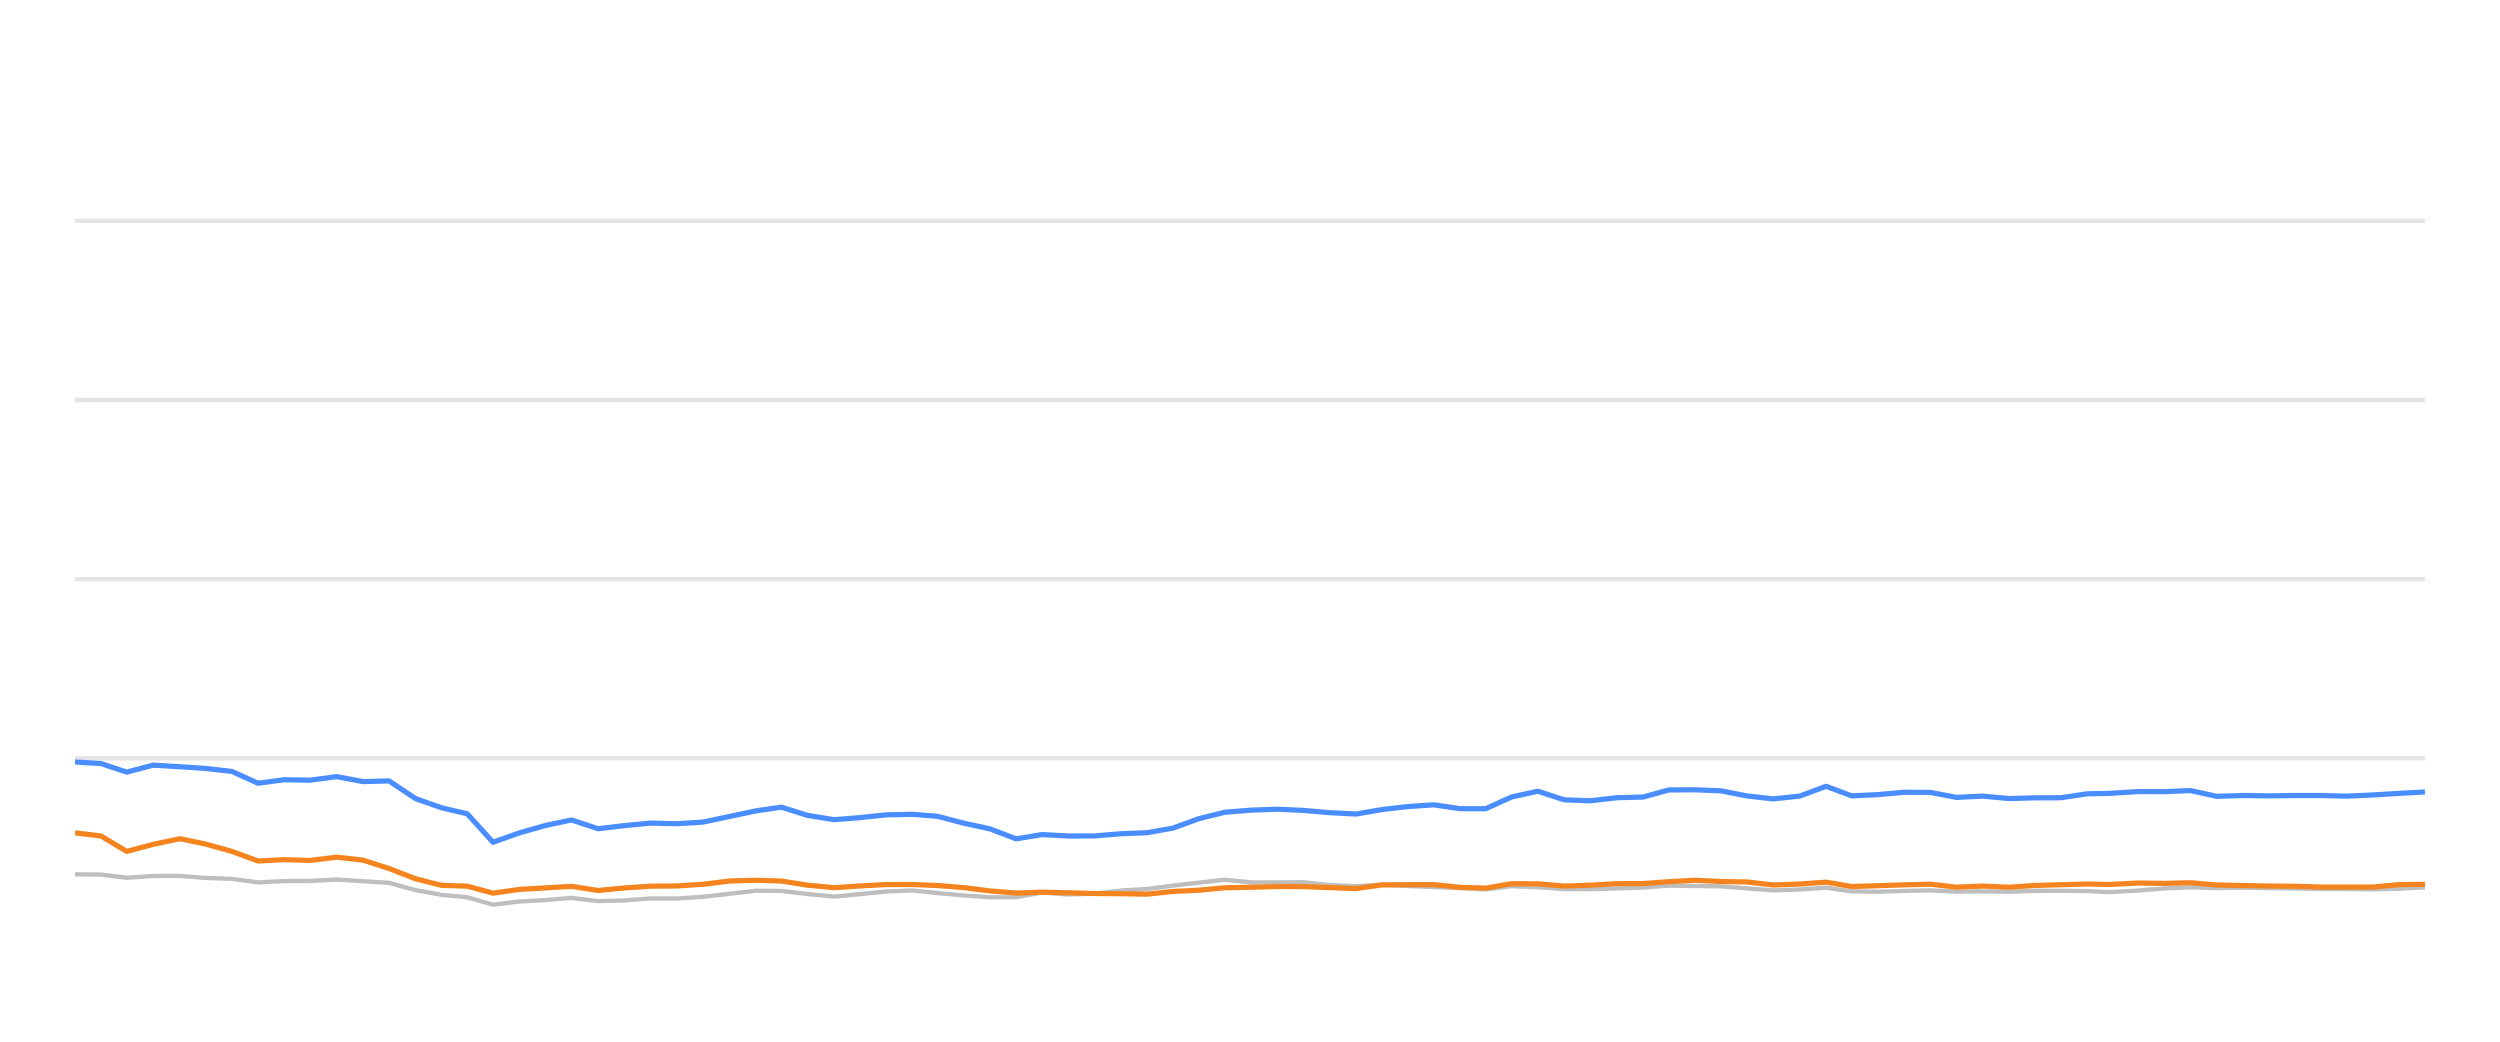
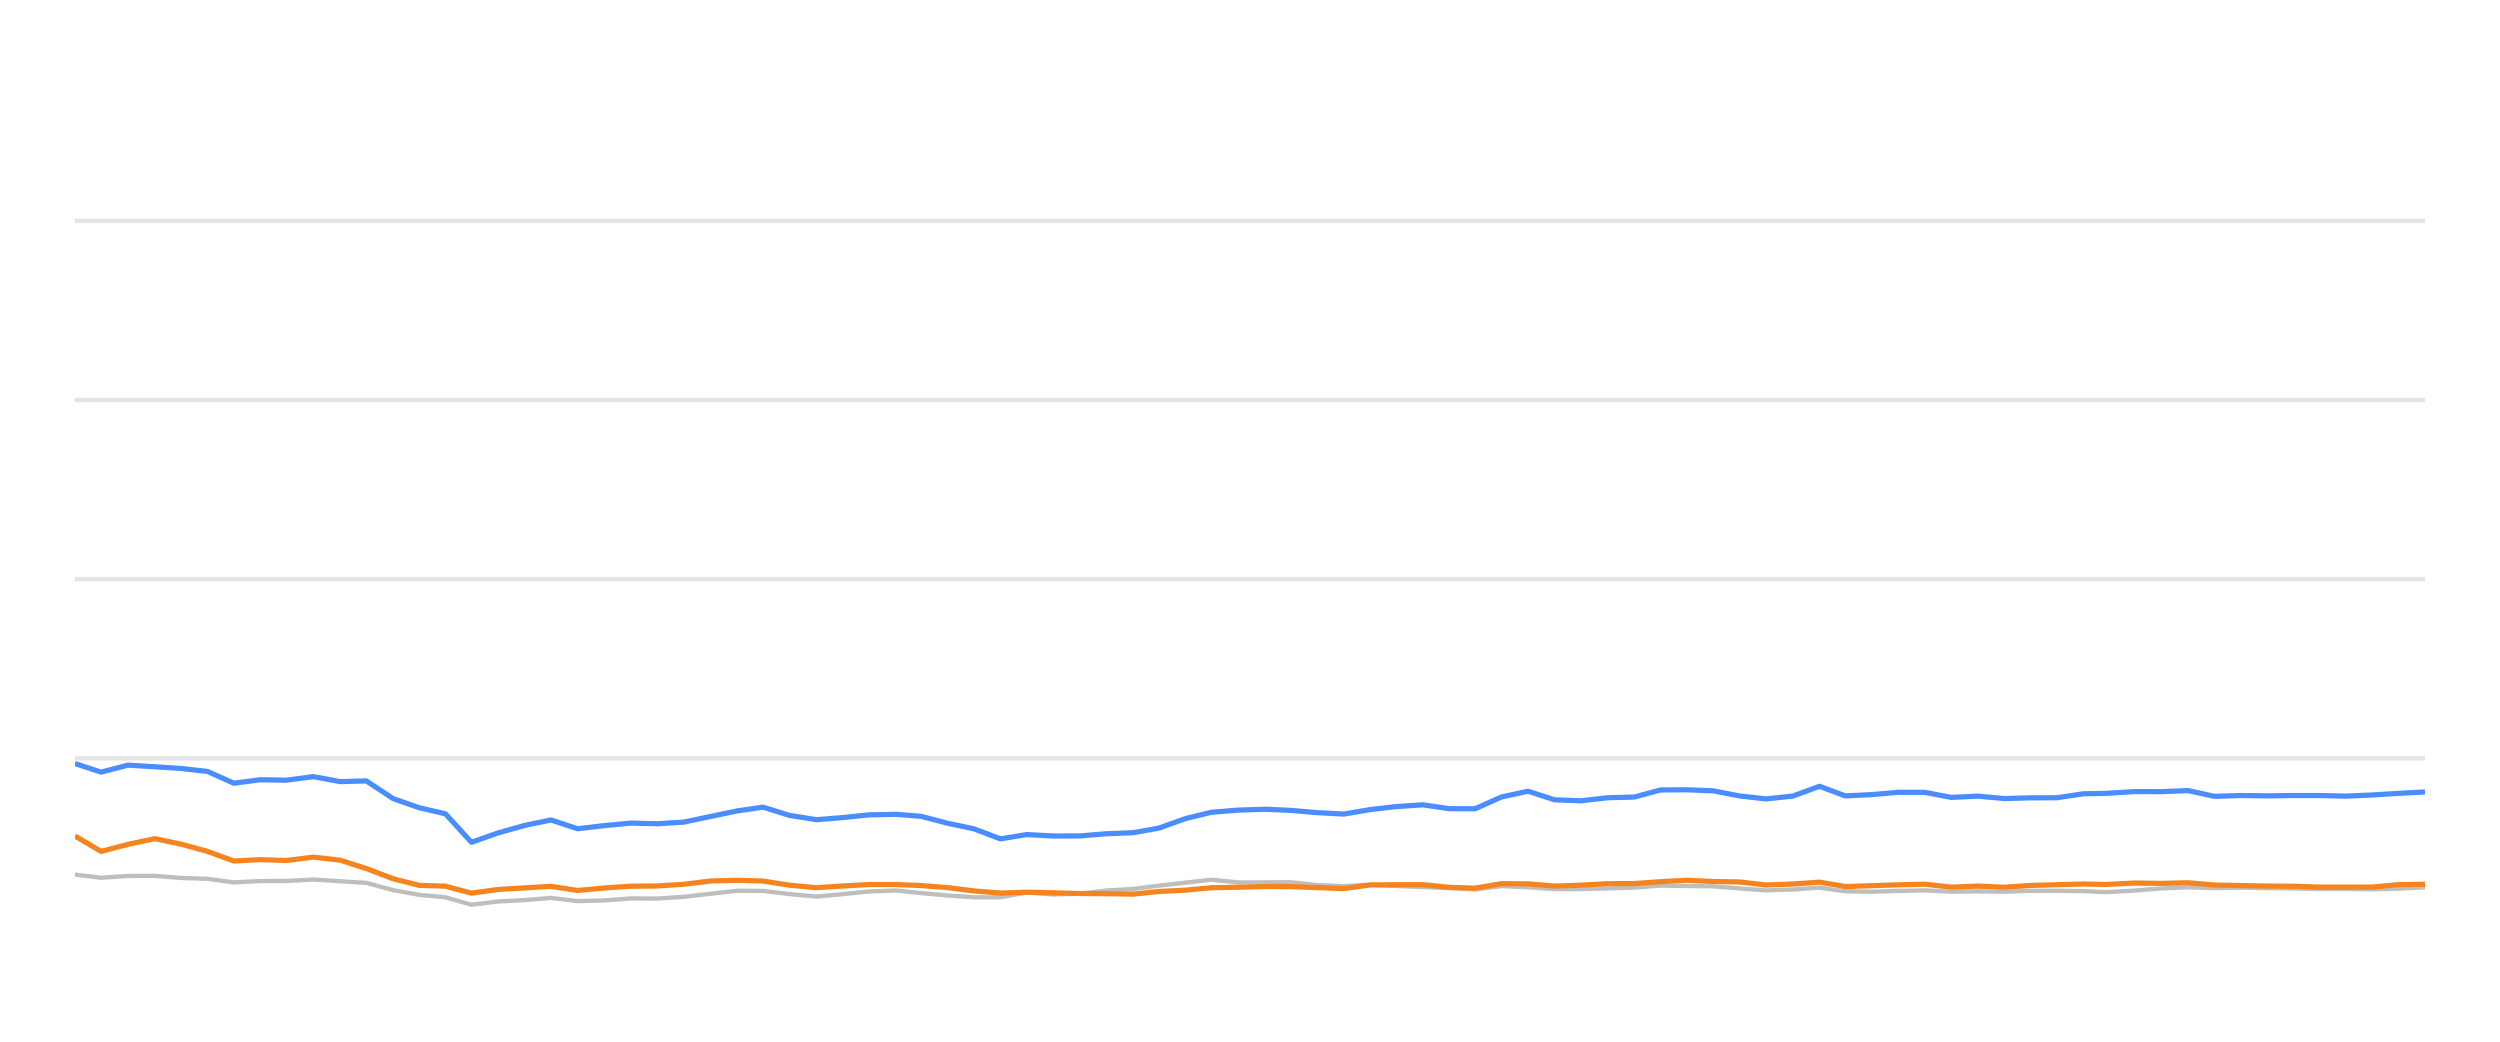
<svg xmlns="http://www.w3.org/2000/svg" width="288pt" height="120pt" viewBox="0 0 288 120" version="1.1">
  <defs>
    <style type="text/css">*{stroke-linejoin: round; stroke-linecap: butt}</style>
  </defs>
  <g id="figure_1">
    <g id="patch_1">
      <path d="M 0 120  L 288 120  L 288 0  L 0 0  L 0 120  z " style="fill: none; opacity: 0" />
    </g>
    <g id="axes_1">
      <g id="patch_2">
        <path d="M 8.64 108  L 279.36 108  L 279.36 4.8  L 8.64 4.8  L 8.64 108  z " style="fill: none" />
      </g>
      <g id="matplotlib.axis_1" />
      <g id="matplotlib.axis_2" />
      <g id="line2d_1">
-         <path d="M 8.64 87.36  L 279.36 87.36  " clip-path="url(#p8b44872be9)" style="fill: none; stroke: #b2b2b2; stroke-opacity: 0.35; stroke-width: 0.5; stroke-linecap: square" />
+         <path d="M 8.64 87.36  L 279.36 87.36  " clip-path="url(#p48524b02cd)" style="fill: none; stroke: #b2b2b2; stroke-opacity: 0.35; stroke-width: 0.5; stroke-linecap: square" />
      </g>
      <g id="line2d_2">
-         <path d="M 8.64 66.72  L 279.36 66.72  " clip-path="url(#p8b44872be9)" style="fill: none; stroke: #b2b2b2; stroke-opacity: 0.35; stroke-width: 0.5; stroke-linecap: square" />
+         <path d="M 8.64 66.72  L 279.36 66.72  " clip-path="url(#p48524b02cd)" style="fill: none; stroke: #b2b2b2; stroke-opacity: 0.35; stroke-width: 0.5; stroke-linecap: square" />
      </g>
      <g id="line2d_3">
-         <path d="M 8.64 46.08  L 279.36 46.08  " clip-path="url(#p8b44872be9)" style="fill: none; stroke: #b2b2b2; stroke-opacity: 0.35; stroke-width: 0.5; stroke-linecap: square" />
+         <path d="M 8.64 46.08  L 279.36 46.08  " clip-path="url(#p48524b02cd)" style="fill: none; stroke: #b2b2b2; stroke-opacity: 0.35; stroke-width: 0.5; stroke-linecap: square" />
      </g>
      <g id="line2d_4">
-         <path d="M 8.64 25.44  L 279.36 25.44  " clip-path="url(#p8b44872be9)" style="fill: none; stroke: #b2b2b2; stroke-opacity: 0.35; stroke-width: 0.5; stroke-linecap: square" />
+         <path d="M 8.64 25.44  L 279.36 25.44  " clip-path="url(#p48524b02cd)" style="fill: none; stroke: #b2b2b2; stroke-opacity: 0.35; stroke-width: 0.5; stroke-linecap: square" />
      </g>
      <g id="line2d_5">
-         <path d="M 8.64 100.724  L 11.629 100.755  L 14.6 101.117  L 17.659 100.91  L 20.711 100.9  L 23.677 101.137  L 26.72 101.24  L 29.723 101.653  L 32.737 101.498  L 35.705 101.488  L 38.779 101.323  L 41.836 101.519  L 44.818 101.705  L 47.864 102.541  L 50.866 103.088  L 53.828 103.366  L 56.794 104.223  L 59.87 103.851  L 62.896 103.686  L 65.85 103.439  L 68.894 103.81  L 71.923 103.728  L 74.947 103.5  L 77.937 103.511  L 80.971 103.315  L 84.083 102.954  L 87.112 102.613  L 90.028 102.634  L 93.026 102.995  L 96.109 103.284  L 99.001 103.015  L 102.075 102.696  L 105.175 102.582  L 108.007 102.881  L 111.03 103.16  L 114.041 103.366  L 117.069 103.366  L 120.044 102.819  L 123.113 103.046  L 126.147 102.943  L 129.101 102.592  L 132.157 102.407  L 135.116 102.025  L 138.095 101.684  L 141.094 101.344  L 144.151 101.653  L 147.192 101.653  L 150.159 101.633  L 153.089 101.952  L 156.192 102.087  L 159.197 101.911  L 162.12 102.066  L 165.177 102.19  L 168.196 102.314  L 171.138 102.458  L 174.151 102.087  L 177.171 102.21  L 180.183 102.427  L 183.18 102.427  L 186.238 102.345  L 189.291 102.252  L 192.248 102.025  L 195.262 102.066  L 198.269 102.107  L 201.28 102.345  L 204.284 102.572  L 207.345 102.468  L 210.375 102.262  L 213.315 102.685  L 216.334 102.726  L 219.325 102.634  L 222.38 102.572  L 225.39 102.716  L 228.428 102.685  L 231.454 102.726  L 234.404 102.623  L 237.406 102.613  L 240.428 102.654  L 243.013 102.778  L 246.286 102.592  L 249.332 102.345  L 252.359 102.221  L 255.356 102.314  L 258.408 102.262  L 261.427 102.314  L 264.436 102.355  L 267.305 102.407  L 270.332 102.407  L 273.339 102.448  L 276.344 102.376  L 279.36 102.221  " clip-path="url(#p8b44872be9)" style="fill: none; stroke: #bebebe; stroke-width: 0.5; stroke-linecap: round" />
+         <path d="M 8.64 100.755  L 11.644 101.117  L 14.738 100.91  L 17.823 100.9  L 20.823 101.137  L 23.9 101.24  L 26.936 101.653  L 29.984 101.498  L 32.985 101.488  L 36.093 101.323  L 39.184 101.519  L 42.2 101.705  L 45.279 102.541  L 48.315 103.088  L 51.31 103.366  L 54.309 104.223  L 57.42 103.851  L 60.479 103.686  L 63.467 103.439  L 66.544 103.81  L 69.607 103.728  L 72.665 103.5  L 75.688 103.511  L 78.756 103.315  L 81.903 102.954  L 84.966 102.613  L 87.915 102.634  L 90.946 102.995  L 94.063 103.284  L 96.987 103.015  L 100.096 102.696  L 103.231 102.582  L 106.094 102.881  L 109.151 103.16  L 112.196 103.366  L 115.257 103.366  L 118.265 102.819  L 121.369 103.046  L 124.437 102.943  L 127.423 102.592  L 130.513 102.407  L 133.506 102.025  L 136.518 101.684  L 139.551 101.344  L 142.641 101.653  L 145.716 101.653  L 148.716 101.633  L 151.679 101.952  L 154.817 102.087  L 157.856 101.911  L 160.812 102.066  L 163.903 102.19  L 166.955 102.314  L 169.93 102.458  L 172.977 102.087  L 176.03 102.21  L 179.076 102.427  L 182.107 102.427  L 185.198 102.345  L 188.285 102.252  L 191.275 102.025  L 194.323 102.066  L 197.364 102.107  L 200.408 102.345  L 203.446 102.572  L 206.541 102.468  L 209.605 102.262  L 212.577 102.685  L 215.631 102.726  L 218.655 102.634  L 221.743 102.572  L 224.788 102.716  L 227.859 102.685  L 230.919 102.726  L 233.902 102.623  L 236.937 102.613  L 239.993 102.654  L 242.607 102.778  L 245.917 102.592  L 248.996 102.345  L 252.058 102.221  L 255.088 102.314  L 258.174 102.262  L 261.226 102.314  L 264.269 102.355  L 267.171 102.407  L 270.231 102.407  L 273.272 102.448  L 276.31 102.376  L 279.36 102.221  " clip-path="url(#p48524b02cd)" style="fill: none; stroke: #bebebe; stroke-width: 0.5; stroke-linecap: round" />
      </g>
      <g id="line2d_6">
-         <path d="M 8.64 87.783  L 11.629 87.959  L 14.6 88.949  L 17.659 88.144  L 20.711 88.33  L 23.677 88.526  L 26.72 88.867  L 29.723 90.229  L 32.737 89.826  L 35.705 89.878  L 38.779 89.465  L 41.836 90.043  L 44.818 89.961  L 47.864 91.994  L 50.866 93.057  L 53.828 93.748  L 56.794 97.03  L 59.87 95.936  L 62.896 95.079  L 65.85 94.46  L 68.894 95.472  L 71.923 95.11  L 74.947 94.821  L 77.937 94.894  L 80.971 94.708  L 84.083 94.047  L 87.112 93.408  L 90.028 92.984  L 93.026 93.934  L 96.109 94.429  L 99.001 94.192  L 102.075 93.872  L 105.175 93.81  L 108.007 94.037  L 111.03 94.832  L 114.041 95.482  L 117.069 96.638  L 120.044 96.142  L 123.113 96.307  L 126.147 96.297  L 129.101 96.049  L 132.157 95.926  L 135.116 95.399  L 138.095 94.316  L 141.094 93.573  L 144.151 93.325  L 147.192 93.222  L 150.159 93.356  L 153.089 93.614  L 156.192 93.779  L 159.197 93.263  L 162.12 92.922  L 165.177 92.716  L 168.196 93.16  L 171.138 93.17  L 174.151 91.808  L 177.171 91.147  L 180.183 92.138  L 183.18 92.252  L 186.238 91.901  L 189.291 91.818  L 192.248 91.003  L 195.262 90.982  L 198.269 91.106  L 201.28 91.694  L 204.284 92.035  L 207.345 91.705  L 210.375 90.58  L 213.315 91.684  L 216.334 91.54  L 219.325 91.271  L 222.38 91.282  L 225.39 91.86  L 228.428 91.715  L 231.454 91.994  L 234.404 91.911  L 237.406 91.901  L 240.428 91.447  L 243.013 91.395  L 246.286 91.189  L 249.332 91.199  L 252.359 91.075  L 255.356 91.736  L 258.408 91.643  L 261.427 91.684  L 264.436 91.643  L 267.305 91.643  L 270.332 91.715  L 273.339 91.581  L 276.344 91.395  L 279.36 91.23  " clip-path="url(#p8b44872be9)" style="fill: none; stroke: #4a8dff; stroke-width: 0.6" />
+         <path d="M 8.64 87.959  L 11.644 88.949  L 14.738 88.144  L 17.823 88.33  L 20.823 88.526  L 23.9 88.867  L 26.936 90.229  L 29.984 89.826  L 32.985 89.878  L 36.093 89.465  L 39.184 90.043  L 42.2 89.961  L 45.279 91.994  L 48.315 93.057  L 51.31 93.748  L 54.309 97.03  L 57.42 95.936  L 60.479 95.079  L 63.467 94.46  L 66.544 95.472  L 69.607 95.11  L 72.665 94.821  L 75.688 94.894  L 78.756 94.708  L 81.903 94.047  L 84.966 93.408  L 87.915 92.984  L 90.946 93.934  L 94.063 94.429  L 96.987 94.192  L 100.096 93.872  L 103.231 93.81  L 106.094 94.037  L 109.151 94.832  L 112.196 95.482  L 115.257 96.638  L 118.265 96.142  L 121.369 96.307  L 124.437 96.297  L 127.423 96.049  L 130.513 95.926  L 133.506 95.399  L 136.518 94.316  L 139.551 93.573  L 142.641 93.325  L 145.716 93.222  L 148.716 93.356  L 151.679 93.614  L 154.817 93.779  L 157.856 93.263  L 160.812 92.922  L 163.903 92.716  L 166.955 93.16  L 169.93 93.17  L 172.977 91.808  L 176.03 91.147  L 179.076 92.138  L 182.107 92.252  L 185.198 91.901  L 188.285 91.818  L 191.275 91.003  L 194.323 90.982  L 197.364 91.106  L 200.408 91.694  L 203.446 92.035  L 206.541 91.705  L 209.605 90.58  L 212.577 91.684  L 215.631 91.54  L 218.655 91.271  L 221.743 91.282  L 224.788 91.86  L 227.859 91.715  L 230.919 91.994  L 233.902 91.911  L 236.937 91.901  L 239.993 91.447  L 242.607 91.395  L 245.917 91.189  L 248.996 91.199  L 252.058 91.075  L 255.088 91.736  L 258.174 91.643  L 261.226 91.684  L 264.269 91.643  L 267.171 91.643  L 270.231 91.715  L 273.272 91.581  L 276.31 91.395  L 279.36 91.23  " clip-path="url(#p48524b02cd)" style="fill: none; stroke: #4a8dff; stroke-width: 0.6" />
      </g>
      <g id="line2d_7">
-         <path d="M 8.64 95.946  L 11.629 96.307  L 14.6 98.082  L 17.659 97.267  L 20.711 96.617  L 23.677 97.236  L 26.72 98.082  L 29.723 99.187  L 32.737 99.032  L 35.705 99.125  L 38.779 98.743  L 41.836 99.094  L 44.818 100.054  L 47.864 101.23  L 50.866 101.994  L 53.828 102.087  L 56.794 102.892  L 59.87 102.458  L 62.896 102.283  L 65.85 102.107  L 68.894 102.582  L 71.923 102.293  L 74.947 102.087  L 77.937 102.066  L 80.971 101.87  L 84.083 101.488  L 87.112 101.406  L 90.028 101.498  L 93.026 101.973  L 96.109 102.262  L 99.001 102.066  L 102.075 101.901  L 105.175 101.901  L 108.007 102.014  L 111.03 102.252  L 114.041 102.634  L 117.069 102.881  L 120.044 102.778  L 123.113 102.85  L 126.147 102.933  L 129.101 102.954  L 132.157 103.005  L 135.116 102.696  L 138.095 102.551  L 141.094 102.272  L 144.151 102.21  L 147.192 102.128  L 150.159 102.138  L 153.089 102.252  L 156.192 102.365  L 159.197 101.942  L 162.12 101.922  L 165.177 101.911  L 168.196 102.221  L 171.138 102.314  L 174.151 101.798  L 177.171 101.818  L 180.183 102.076  L 183.18 101.973  L 186.238 101.798  L 189.291 101.787  L 192.248 101.571  L 195.262 101.406  L 198.269 101.55  L 201.28 101.602  L 204.284 101.952  L 207.345 101.839  L 210.375 101.622  L 213.315 102.128  L 216.334 102.035  L 219.325 101.932  L 222.38 101.86  L 225.39 102.2  L 228.428 102.076  L 231.454 102.21  L 234.404 102.004  L 237.406 101.922  L 240.428 101.839  L 243.013 101.891  L 246.286 101.725  L 249.332 101.767  L 252.359 101.694  L 255.356 101.952  L 258.408 102.014  L 261.427 102.076  L 264.436 102.097  L 267.305 102.19  L 270.332 102.19  L 273.339 102.19  L 276.344 101.911  L 279.36 101.87  " clip-path="url(#p8b44872be9)" style="fill: none; stroke: #f5841e; stroke-width: 0.6" />
+         <path d="M 8.64 96.307  L 11.644 98.082  L 14.738 97.267  L 17.823 96.617  L 20.823 97.236  L 23.9 98.082  L 26.936 99.187  L 29.984 99.032  L 32.985 99.125  L 36.093 98.743  L 39.184 99.094  L 42.2 100.054  L 45.279 101.23  L 48.315 101.994  L 51.31 102.087  L 54.309 102.892  L 57.42 102.458  L 60.479 102.283  L 63.467 102.107  L 66.544 102.582  L 69.607 102.293  L 72.665 102.087  L 75.688 102.066  L 78.756 101.87  L 81.903 101.488  L 84.966 101.406  L 87.915 101.498  L 90.946 101.973  L 94.063 102.262  L 96.987 102.066  L 100.096 101.901  L 103.231 101.901  L 106.094 102.014  L 109.151 102.252  L 112.196 102.634  L 115.257 102.881  L 118.265 102.778  L 121.369 102.85  L 124.437 102.933  L 127.423 102.954  L 130.513 103.005  L 133.506 102.696  L 136.518 102.551  L 139.551 102.272  L 142.641 102.21  L 145.716 102.128  L 148.716 102.138  L 151.679 102.252  L 154.817 102.365  L 157.856 101.942  L 160.812 101.922  L 163.903 101.911  L 166.955 102.221  L 169.93 102.314  L 172.977 101.798  L 176.03 101.818  L 179.076 102.076  L 182.107 101.973  L 185.198 101.798  L 188.285 101.787  L 191.275 101.571  L 194.323 101.406  L 197.364 101.55  L 200.408 101.602  L 203.446 101.952  L 206.541 101.839  L 209.605 101.622  L 212.577 102.128  L 215.631 102.035  L 218.655 101.932  L 221.743 101.86  L 224.788 102.2  L 227.859 102.076  L 230.919 102.21  L 233.902 102.004  L 236.937 101.922  L 239.993 101.839  L 242.607 101.891  L 245.917 101.725  L 248.996 101.767  L 252.058 101.694  L 255.088 101.952  L 258.174 102.014  L 261.226 102.076  L 264.269 102.097  L 267.171 102.19  L 270.231 102.19  L 273.272 102.19  L 276.31 101.911  L 279.36 101.87  " clip-path="url(#p48524b02cd)" style="fill: none; stroke: #f5841e; stroke-width: 0.6" />
      </g>
    </g>
  </g>
  <defs>
-     <clipPath id="p8b44872be9">
+     <clipPath id="p48524b02cd">
      <rect x="8.64" y="4.8" width="270.72" height="103.2" />
    </clipPath>
  </defs>
</svg>
